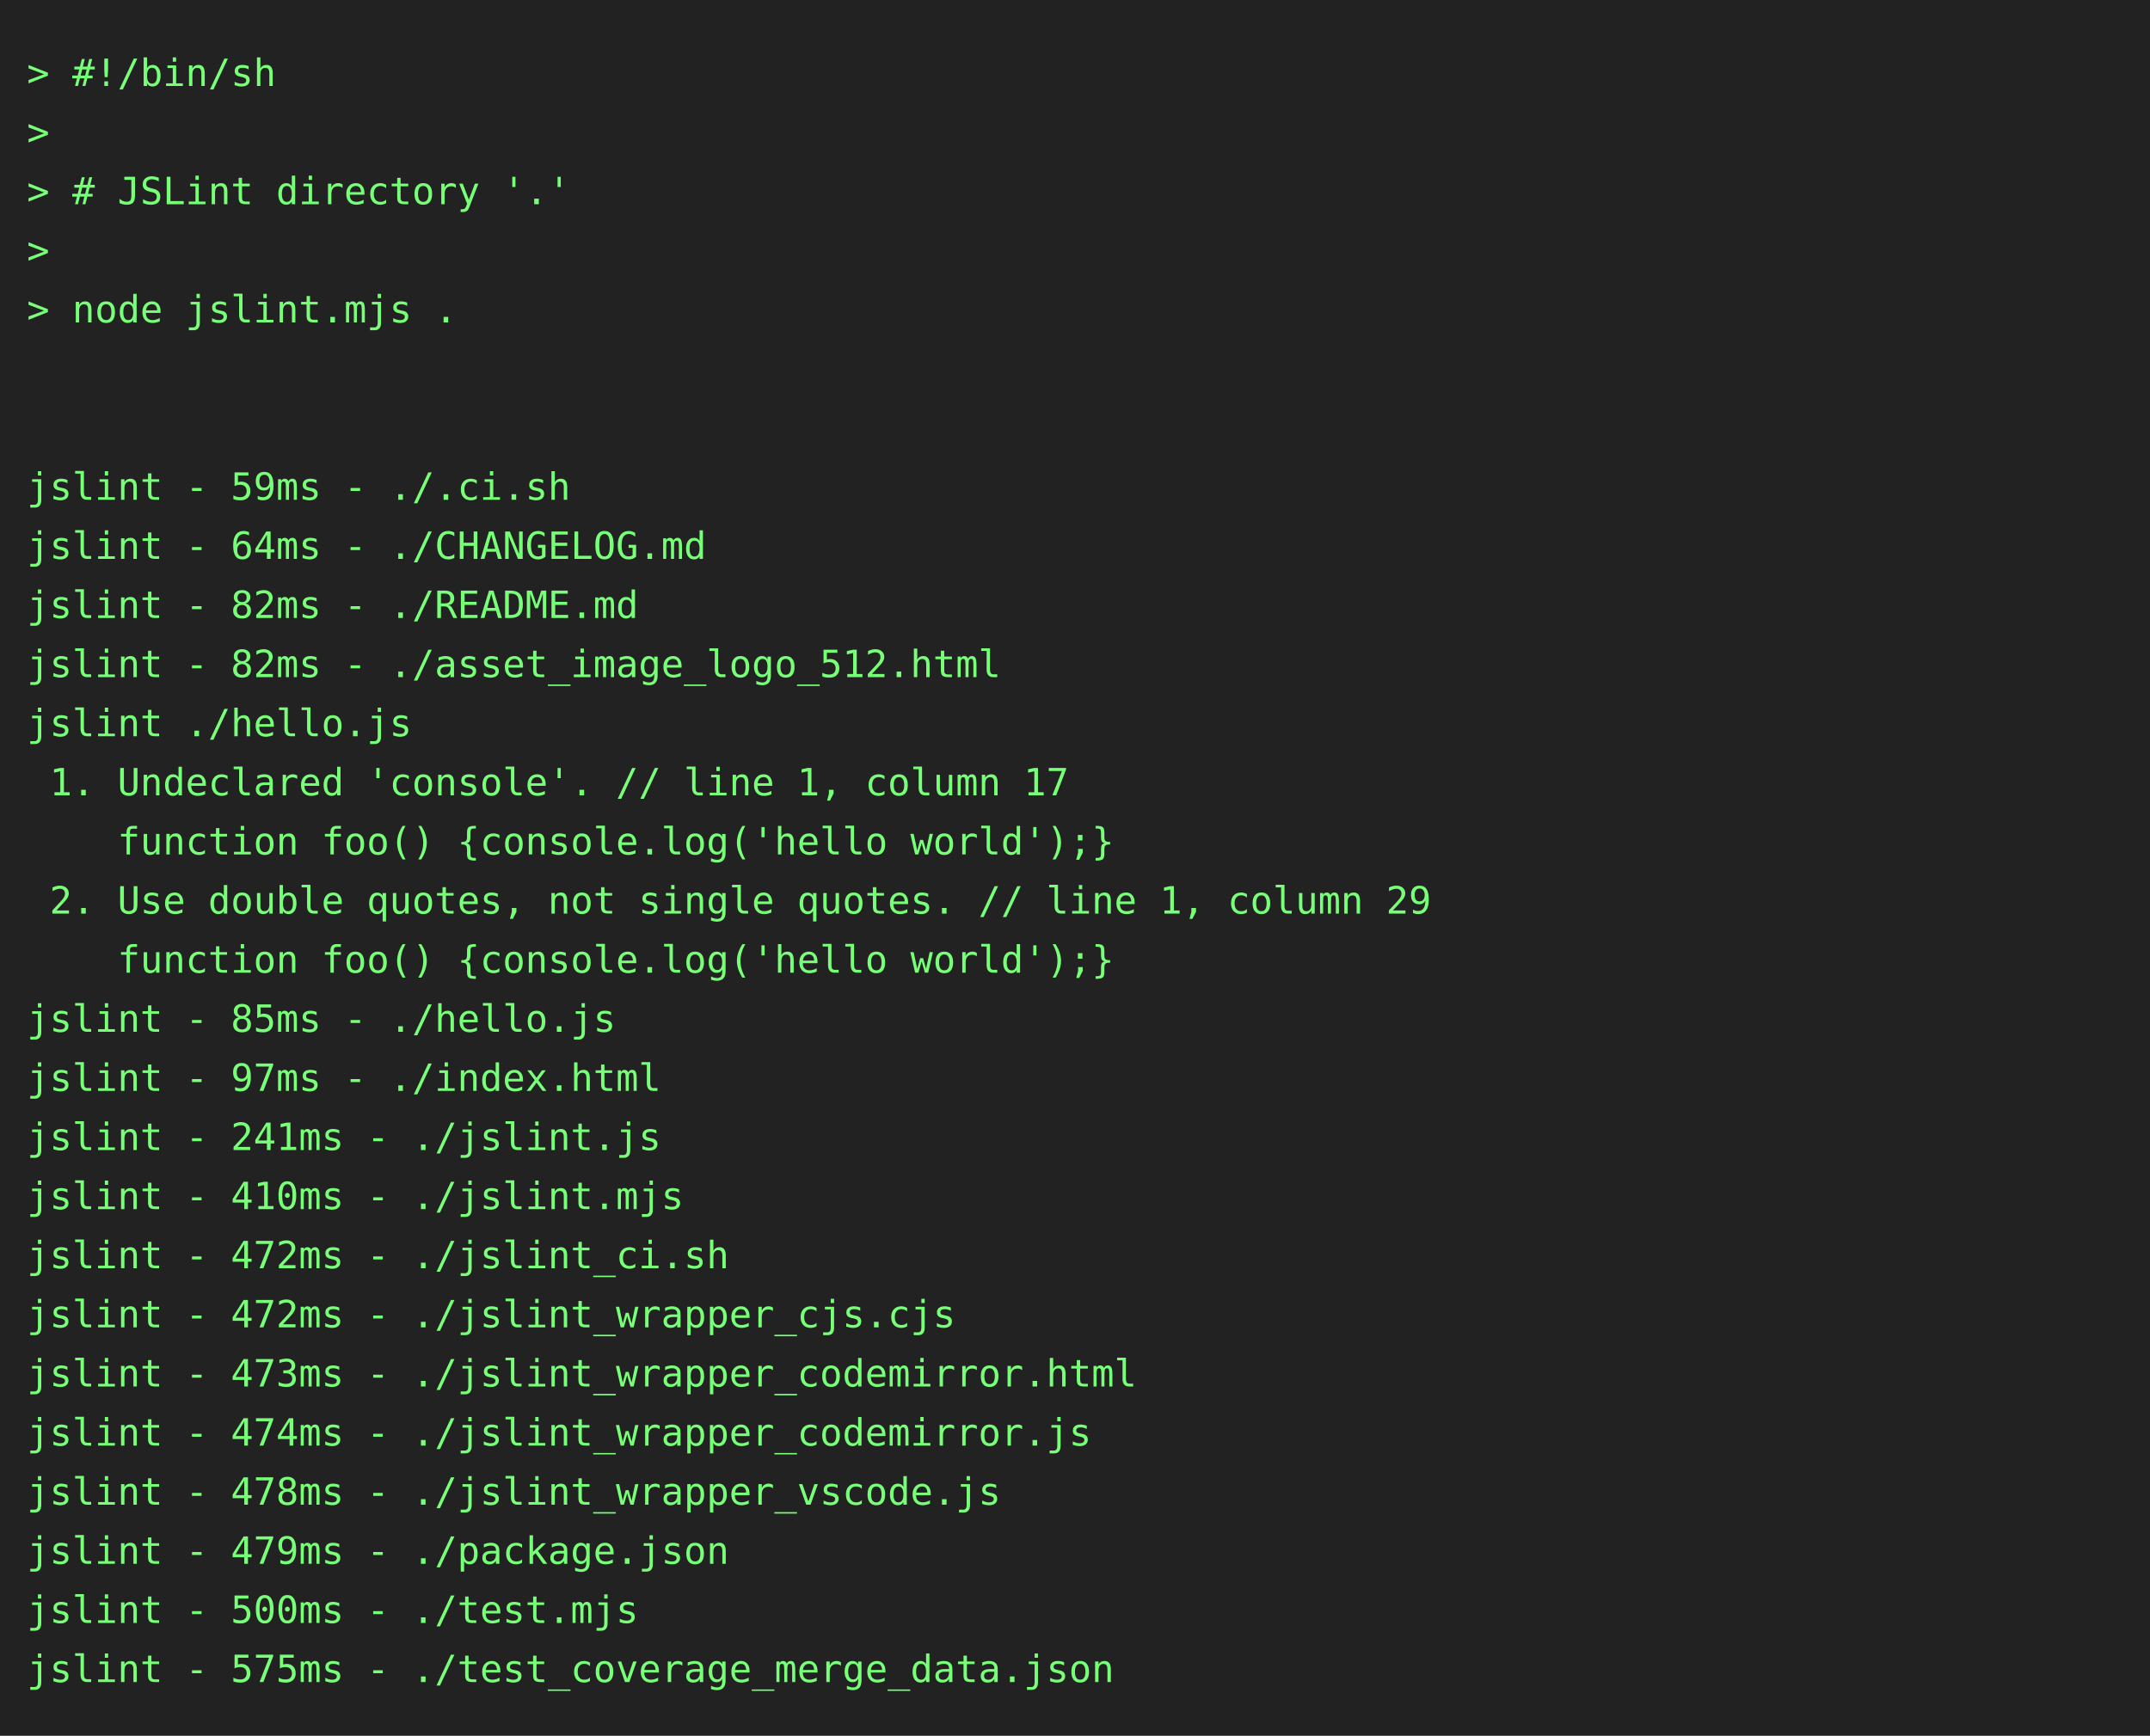
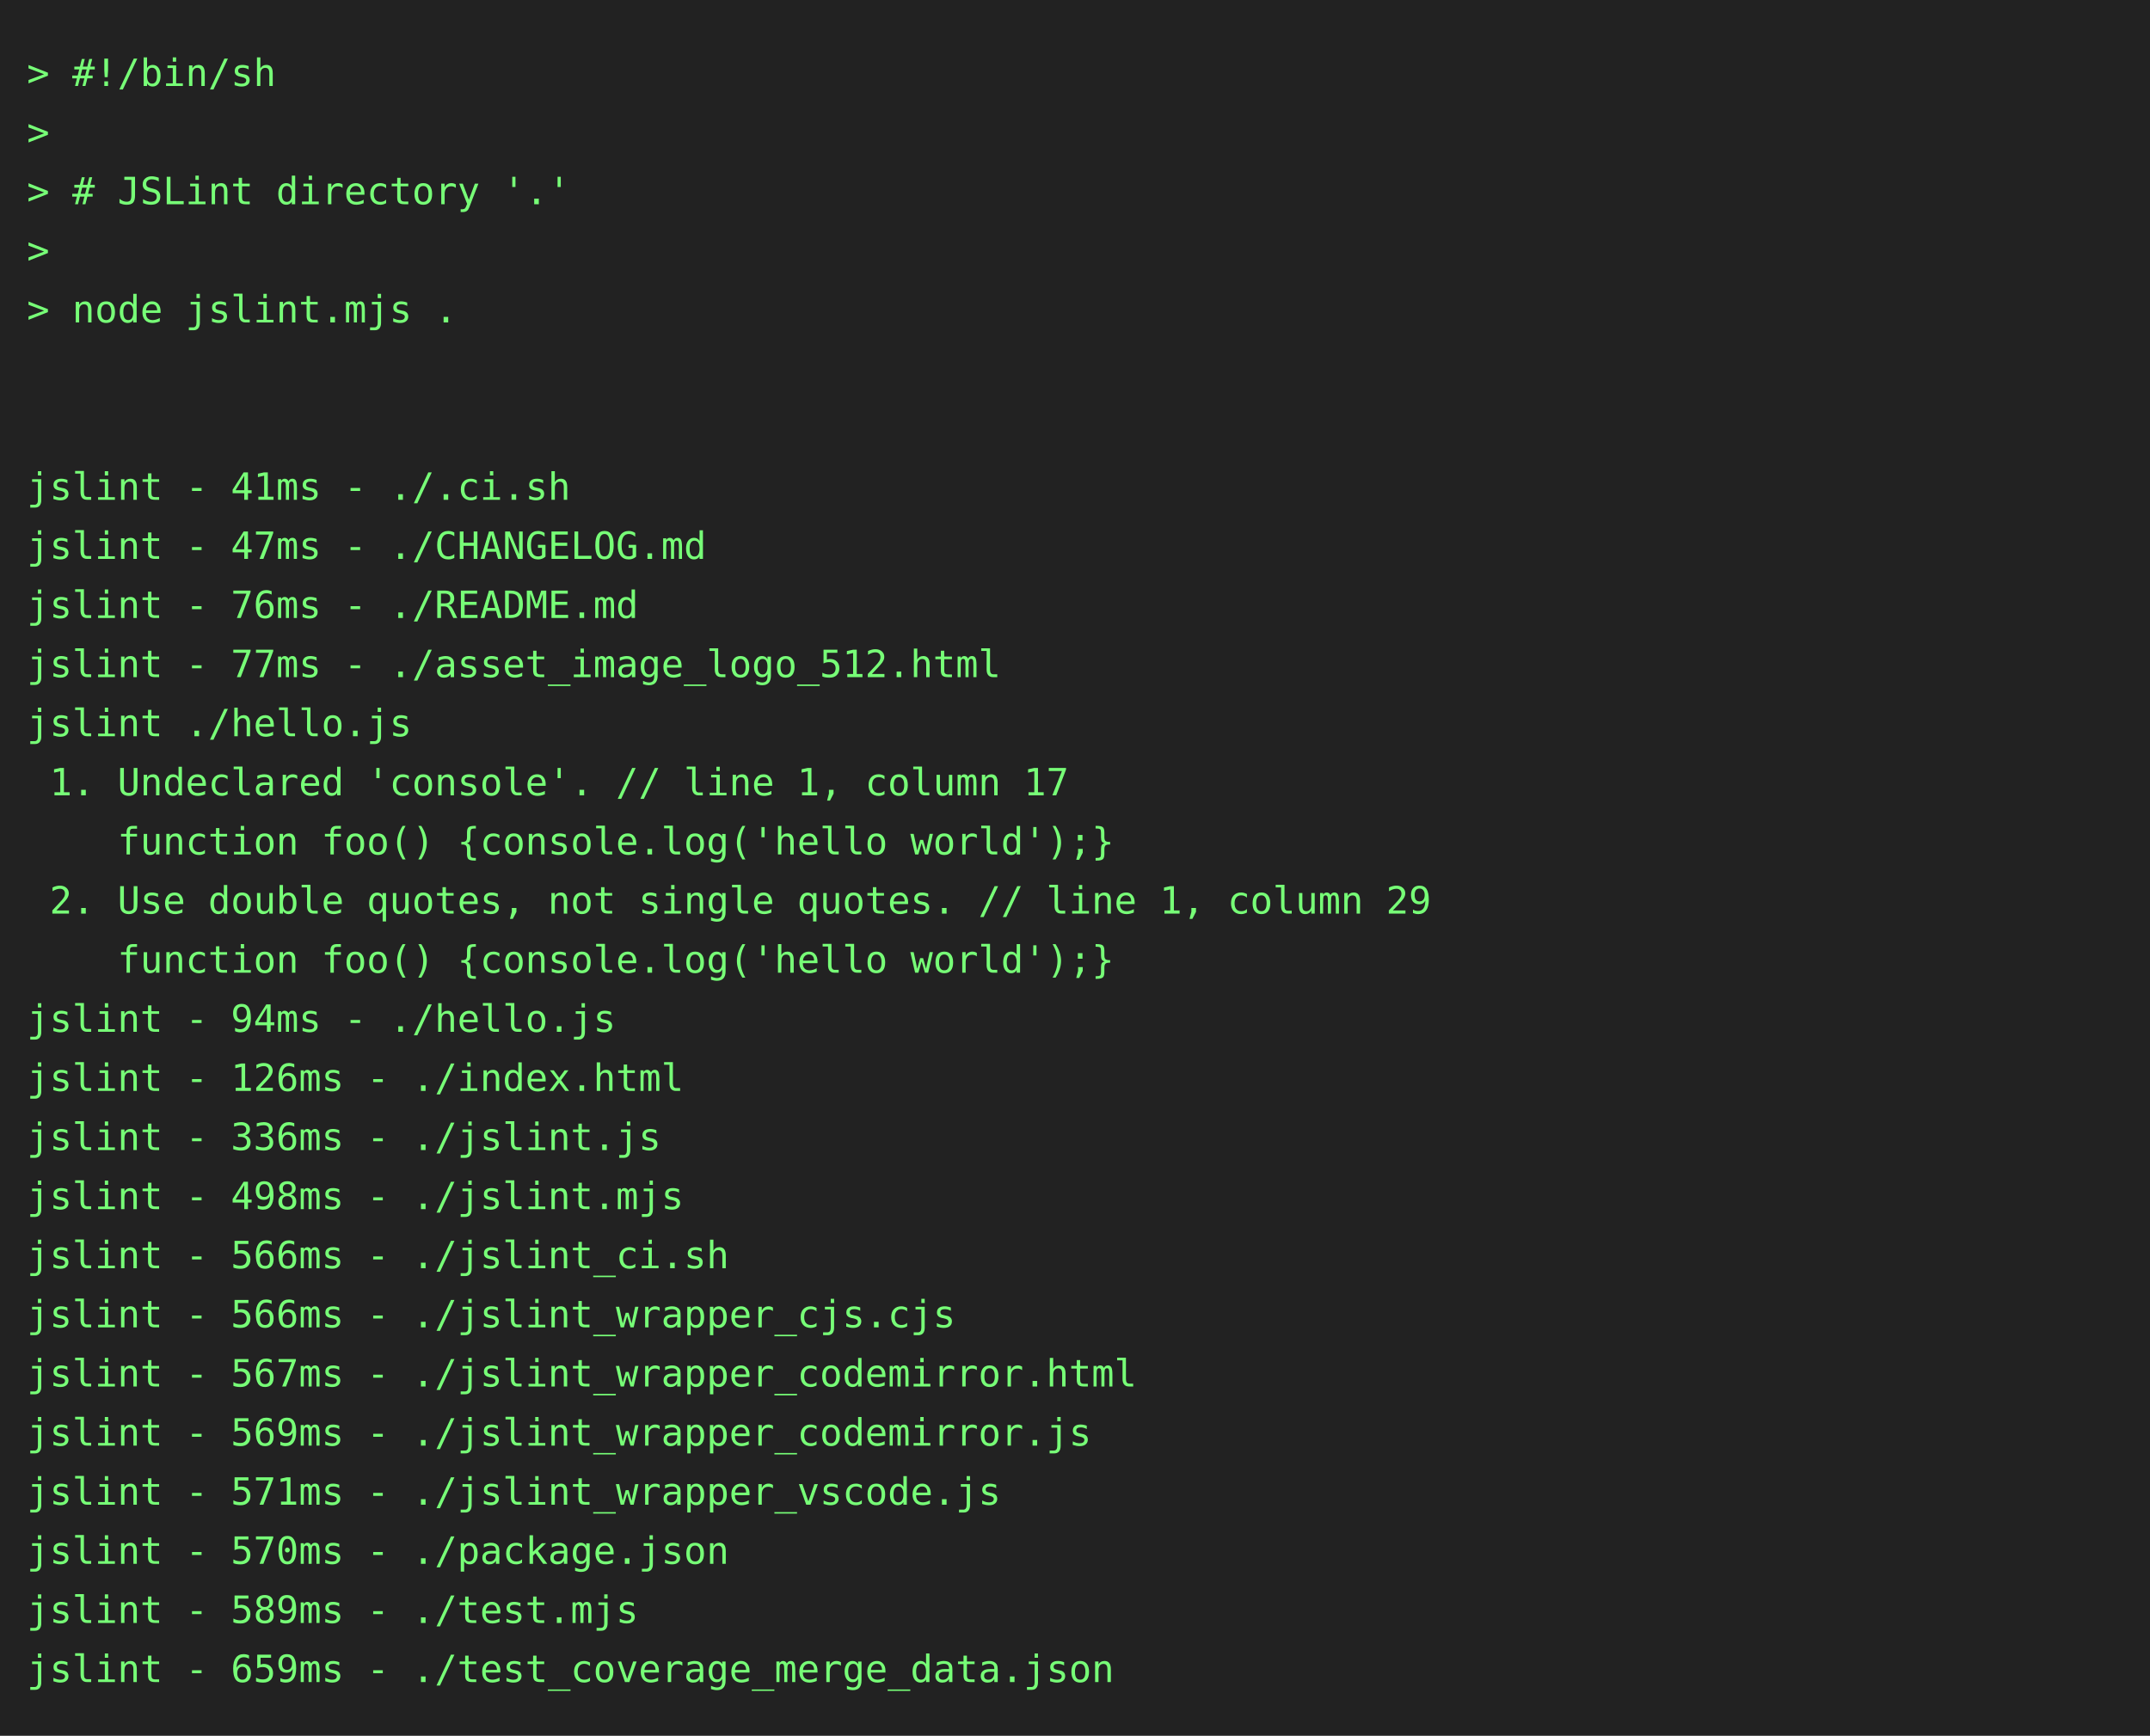
<svg xmlns="http://www.w3.org/2000/svg" height="646" width="800">
  <rect height="646" fill="#222" width="800" />
  <text fill="#7f7" font-family="consolas, menlo, monospace" font-size="14" xml:space="preserve">
    <tspan lengthAdjust="spacingAndGlyphs" textLength="768" x="10" y="32">&gt; #!/bin/sh                                                                                      </tspan>
    <tspan lengthAdjust="spacingAndGlyphs" textLength="768" x="10" y="54">&gt;                                                                                                </tspan>
    <tspan lengthAdjust="spacingAndGlyphs" textLength="768" x="10" y="76">&gt; # JSLint directory '.'                                                                         </tspan>
    <tspan lengthAdjust="spacingAndGlyphs" textLength="768" x="10" y="98">&gt;                                                                                                </tspan>
    <tspan lengthAdjust="spacingAndGlyphs" textLength="768" x="10" y="120">&gt; node jslint.mjs .                                                                              </tspan>
    <tspan lengthAdjust="spacingAndGlyphs" textLength="768" x="10" y="142">                                                                                                 </tspan>
    <tspan lengthAdjust="spacingAndGlyphs" textLength="768" x="10" y="164">                                                                                                 </tspan>
-     <tspan lengthAdjust="spacingAndGlyphs" textLength="768" x="10" y="186">jslint - 59ms - ./.ci.sh                                                                         </tspan>
-     <tspan lengthAdjust="spacingAndGlyphs" textLength="768" x="10" y="208">jslint - 64ms - ./CHANGELOG.md                                                                   </tspan>
-     <tspan lengthAdjust="spacingAndGlyphs" textLength="768" x="10" y="230">jslint - 82ms - ./README.md                                                                      </tspan>
-     <tspan lengthAdjust="spacingAndGlyphs" textLength="768" x="10" y="252">jslint - 82ms - ./asset_image_logo_512.html                                                      </tspan>
+     <tspan lengthAdjust="spacingAndGlyphs" textLength="768" x="10" y="186">jslint - 41ms - ./.ci.sh                                                                         </tspan>
+     <tspan lengthAdjust="spacingAndGlyphs" textLength="768" x="10" y="208">jslint - 47ms - ./CHANGELOG.md                                                                   </tspan>
+     <tspan lengthAdjust="spacingAndGlyphs" textLength="768" x="10" y="230">jslint - 76ms - ./README.md                                                                      </tspan>
+     <tspan lengthAdjust="spacingAndGlyphs" textLength="768" x="10" y="252">jslint - 77ms - ./asset_image_logo_512.html                                                      </tspan>
    <tspan lengthAdjust="spacingAndGlyphs" textLength="768" x="10" y="274">jslint ./hello.js                                                                                </tspan>
    <tspan lengthAdjust="spacingAndGlyphs" textLength="768" x="10" y="296"> 1. Undeclared 'console'. // line 1, column 17                                                   </tspan>
    <tspan lengthAdjust="spacingAndGlyphs" textLength="768" x="10" y="318">    function foo() {console.log('hello world');}                                                 </tspan>
    <tspan lengthAdjust="spacingAndGlyphs" textLength="768" x="10" y="340"> 2. Use double quotes, not single quotes. // line 1, column 29                                   </tspan>
    <tspan lengthAdjust="spacingAndGlyphs" textLength="768" x="10" y="362">    function foo() {console.log('hello world');}                                                 </tspan>
-     <tspan lengthAdjust="spacingAndGlyphs" textLength="768" x="10" y="384">jslint - 85ms - ./hello.js                                                                       </tspan>
-     <tspan lengthAdjust="spacingAndGlyphs" textLength="768" x="10" y="406">jslint - 97ms - ./index.html                                                                     </tspan>
-     <tspan lengthAdjust="spacingAndGlyphs" textLength="768" x="10" y="428">jslint - 241ms - ./jslint.js                                                                     </tspan>
-     <tspan lengthAdjust="spacingAndGlyphs" textLength="768" x="10" y="450">jslint - 410ms - ./jslint.mjs                                                                    </tspan>
-     <tspan lengthAdjust="spacingAndGlyphs" textLength="768" x="10" y="472">jslint - 472ms - ./jslint_ci.sh                                                                  </tspan>
-     <tspan lengthAdjust="spacingAndGlyphs" textLength="768" x="10" y="494">jslint - 472ms - ./jslint_wrapper_cjs.cjs                                                        </tspan>
-     <tspan lengthAdjust="spacingAndGlyphs" textLength="768" x="10" y="516">jslint - 473ms - ./jslint_wrapper_codemirror.html                                                </tspan>
-     <tspan lengthAdjust="spacingAndGlyphs" textLength="768" x="10" y="538">jslint - 474ms - ./jslint_wrapper_codemirror.js                                                  </tspan>
-     <tspan lengthAdjust="spacingAndGlyphs" textLength="768" x="10" y="560">jslint - 478ms - ./jslint_wrapper_vscode.js                                                      </tspan>
-     <tspan lengthAdjust="spacingAndGlyphs" textLength="768" x="10" y="582">jslint - 479ms - ./package.json                                                                  </tspan>
-     <tspan lengthAdjust="spacingAndGlyphs" textLength="768" x="10" y="604">jslint - 500ms - ./test.mjs                                                                      </tspan>
-     <tspan lengthAdjust="spacingAndGlyphs" textLength="768" x="10" y="626">jslint - 575ms - ./test_coverage_merge_data.json                                                 </tspan>
+     <tspan lengthAdjust="spacingAndGlyphs" textLength="768" x="10" y="384">jslint - 94ms - ./hello.js                                                                       </tspan>
+     <tspan lengthAdjust="spacingAndGlyphs" textLength="768" x="10" y="406">jslint - 126ms - ./index.html                                                                    </tspan>
+     <tspan lengthAdjust="spacingAndGlyphs" textLength="768" x="10" y="428">jslint - 336ms - ./jslint.js                                                                     </tspan>
+     <tspan lengthAdjust="spacingAndGlyphs" textLength="768" x="10" y="450">jslint - 498ms - ./jslint.mjs                                                                    </tspan>
+     <tspan lengthAdjust="spacingAndGlyphs" textLength="768" x="10" y="472">jslint - 566ms - ./jslint_ci.sh                                                                  </tspan>
+     <tspan lengthAdjust="spacingAndGlyphs" textLength="768" x="10" y="494">jslint - 566ms - ./jslint_wrapper_cjs.cjs                                                        </tspan>
+     <tspan lengthAdjust="spacingAndGlyphs" textLength="768" x="10" y="516">jslint - 567ms - ./jslint_wrapper_codemirror.html                                                </tspan>
+     <tspan lengthAdjust="spacingAndGlyphs" textLength="768" x="10" y="538">jslint - 569ms - ./jslint_wrapper_codemirror.js                                                  </tspan>
+     <tspan lengthAdjust="spacingAndGlyphs" textLength="768" x="10" y="560">jslint - 571ms - ./jslint_wrapper_vscode.js                                                      </tspan>
+     <tspan lengthAdjust="spacingAndGlyphs" textLength="768" x="10" y="582">jslint - 570ms - ./package.json                                                                  </tspan>
+     <tspan lengthAdjust="spacingAndGlyphs" textLength="768" x="10" y="604">jslint - 589ms - ./test.mjs                                                                      </tspan>
+     <tspan lengthAdjust="spacingAndGlyphs" textLength="768" x="10" y="626">jslint - 659ms - ./test_coverage_merge_data.json                                                 </tspan>
  </text>
</svg>
